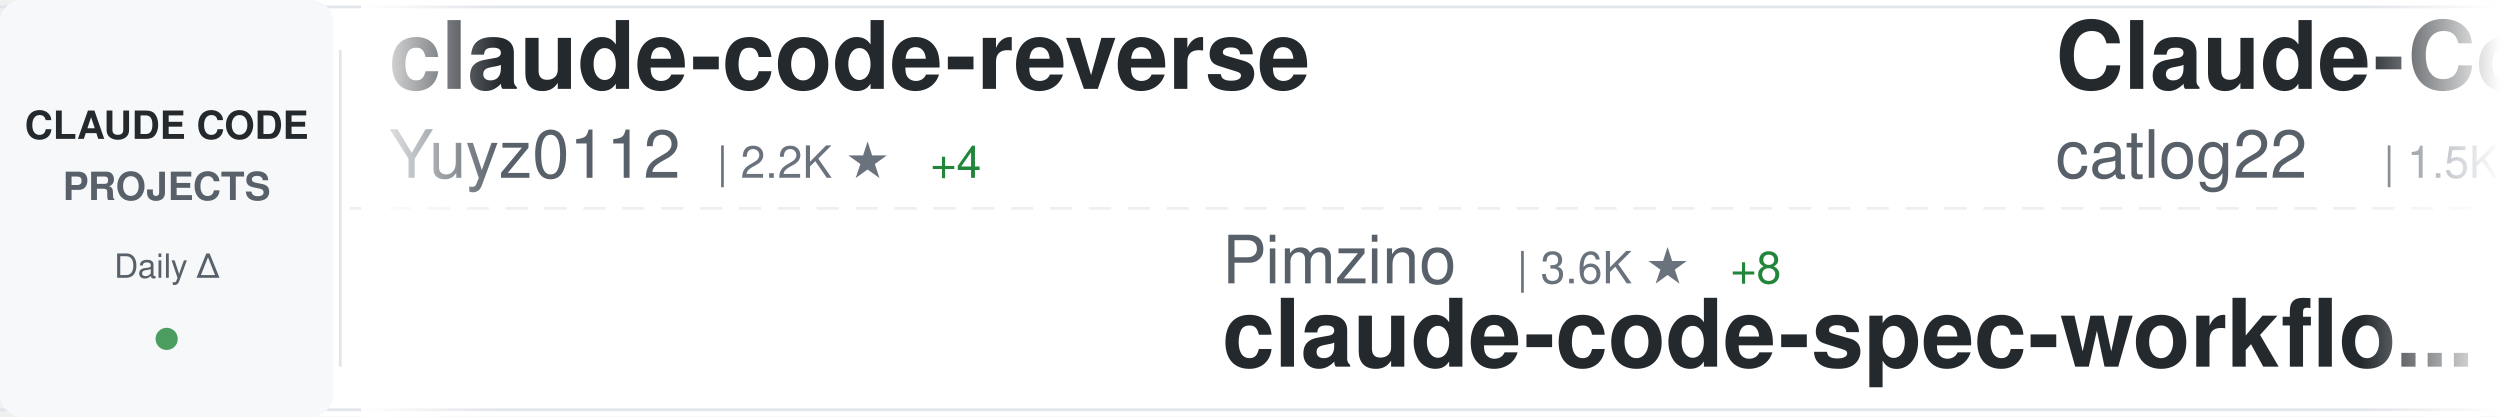
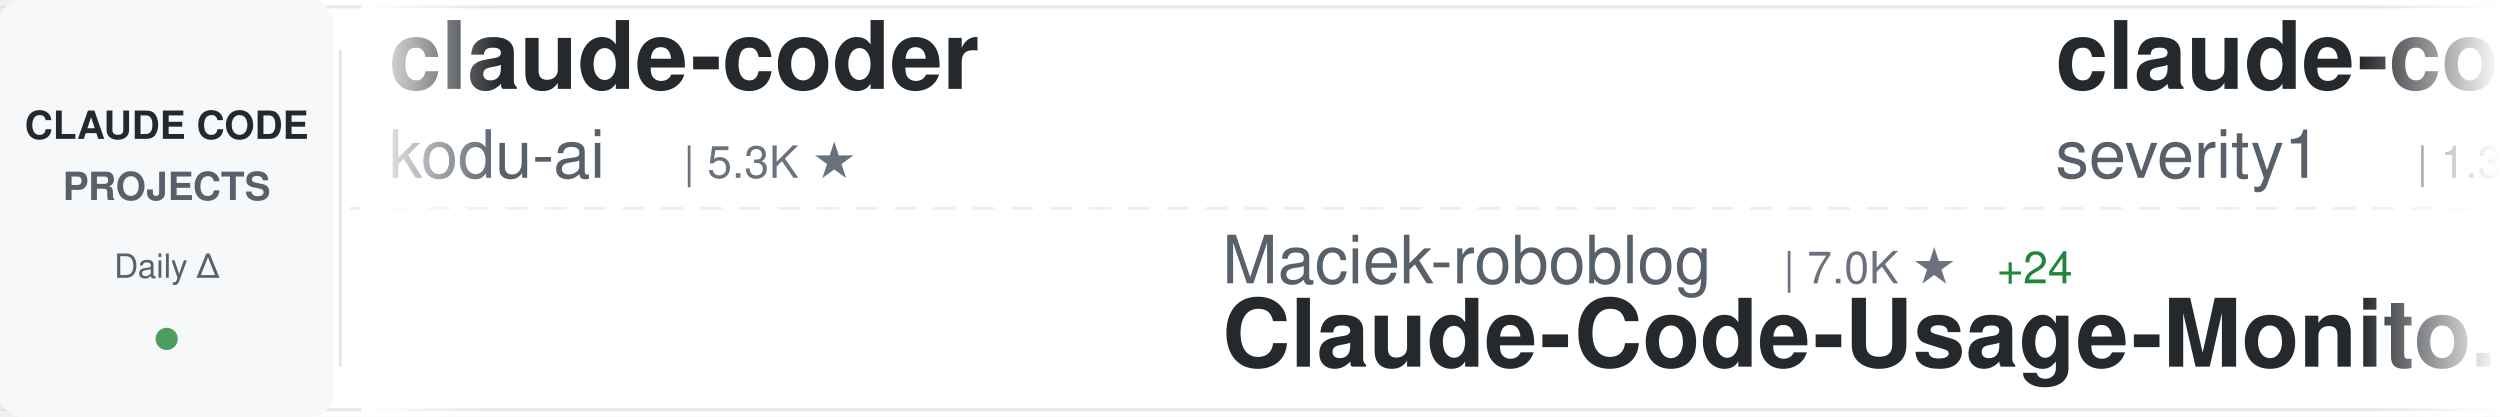
<svg xmlns="http://www.w3.org/2000/svg" width="900" height="150">
  <defs>
    <linearGradient id="awesomeLeftFade" x1="0%" y1="0%" x2="100%" y2="0%">
      <stop offset="0%" style="stop-color:#ffffff;stop-opacity:1" />
      <stop offset="100%" style="stop-color:#ffffff;stop-opacity:0" />
    </linearGradient>
    <linearGradient id="awesomeRightFade" x1="0%" y1="0%" x2="100%" y2="0%">
      <stop offset="0%" style="stop-color:#ffffff;stop-opacity:0" />
      <stop offset="100%" style="stop-color:#ffffff;stop-opacity:1" />
    </linearGradient>
  </defs>
  <rect width="900" height="150" fill="#ffffff" rx="8" />
  <rect x="0" y="2" width="900" height="1" fill="#e1e4e8" />
  <rect x="0" y="147" width="900" height="1" fill="#e1e4e8" />
  <line x1="0" y1="75" x2="900" y2="75" stroke="#e1e4e8" stroke-width="1" stroke-dasharray="8 6" opacity="0.6" />
  <rect x="0" y="0" width="120" height="150" fill="#f6f8fa" rx="8" />
  <text x="60" y="50" font-family="-apple-system, BlinkMacSystemFont, 'Segoe UI', Helvetica, Arial, sans-serif" font-size="14" font-weight="600" fill="#24292e" text-anchor="middle">CLAUDE CODE</text>
  <text x="60" y="72" font-family="-apple-system, BlinkMacSystemFont, 'Segoe UI', Helvetica, Arial, sans-serif" font-size="14" font-weight="600" fill="#586069" text-anchor="middle">PROJECTS</text>
  <text x="60" y="100" font-family="-apple-system, BlinkMacSystemFont, 'Segoe UI', Helvetica, Arial, sans-serif" font-size="12" font-weight="500" fill="#586069" text-anchor="middle">Daily Δ</text>
  <circle cx="60" cy="122" r="4" fill="#22863a" opacity="0.8" />
  <rect x="122" y="18" width="1" height="114" fill="#e1e4e8" />
  <clipPath id="awesomeTickerClip">
    <rect x="130" y="0" width="770" height="150" />
  </clipPath>
  <g clip-path="url(#awesomeTickerClip)">
    <g id="awesomeTickerItems">
      <animateTransform attributeName="transform" attributeType="XML" type="translate" from="0 0" to="-3000 0" dur="54s" repeatCount="indefinite" />
      <g transform="translate(0, 0)">
-         <text x="140" y="32" font-family="-apple-system, BlinkMacSystemFont, 'Segoe UI', Helvetica, Arial, sans-serif" font-size="34" font-weight="600" fill="#24292e">claude-code-reverse</text>
-         <text x="140" y="64" font-family="-apple-system, BlinkMacSystemFont, 'Segoe UI', Helvetica, Arial, sans-serif" font-size="24" font-weight="400" fill="#586069">Yuyz0112</text>
-         <text x="258" y="64" font-family="-apple-system, BlinkMacSystemFont, 'Segoe UI', Helvetica, Arial, sans-serif" font-size="16" font-weight="500" fill="#6a737d">| 2.2K ★</text>
-         <text x="335" y="64" font-family="-apple-system, BlinkMacSystemFont, 'Segoe UI', Helvetica, Arial, sans-serif" font-size="16" font-weight="500" fill="#22863a"> +4</text>
+         <text x="140" y="32" font-family="-apple-system, BlinkMacSystemFont, 'Segoe UI', Helvetica, Arial, sans-serif" font-size="34" font-weight="600" fill="#24292e">claude-coder</text>
+         <text x="140" y="64" font-family="-apple-system, BlinkMacSystemFont, 'Segoe UI', Helvetica, Arial, sans-serif" font-size="24" font-weight="400" fill="#586069">kodu-ai</text>
+         <text x="246" y="64" font-family="-apple-system, BlinkMacSystemFont, 'Segoe UI', Helvetica, Arial, sans-serif" font-size="16" font-weight="500" fill="#6a737d">| 5.3K ★</text>
      </g>
      <g transform="translate(300, 0)">
-         <text x="140" y="102" font-family="-apple-system, BlinkMacSystemFont, 'Segoe UI', Helvetica, Arial, sans-serif" font-size="24" font-weight="400" fill="#586069">Pimzino</text>
-         <text x="246" y="102" font-family="-apple-system, BlinkMacSystemFont, 'Segoe UI', Helvetica, Arial, sans-serif" font-size="16" font-weight="500" fill="#6a737d">| 3.6K ★</text>
-         <text x="323" y="102" font-family="-apple-system, BlinkMacSystemFont, 'Segoe UI', Helvetica, Arial, sans-serif" font-size="16" font-weight="500" fill="#22863a"> +8</text>
-         <text x="140" y="132" font-family="-apple-system, BlinkMacSystemFont, 'Segoe UI', Helvetica, Arial, sans-serif" font-size="34" font-weight="600" fill="#24292e">claude-code-spec-workflo...</text>
+         <text x="140" y="102" font-family="-apple-system, BlinkMacSystemFont, 'Segoe UI', Helvetica, Arial, sans-serif" font-size="24" font-weight="400" fill="#586069">Maciek-roboblog</text>
+         <text x="342" y="102" font-family="-apple-system, BlinkMacSystemFont, 'Segoe UI', Helvetica, Arial, sans-serif" font-size="16" font-weight="500" fill="#6a737d">| 7.0K ★</text>
+         <text x="419" y="102" font-family="-apple-system, BlinkMacSystemFont, 'Segoe UI', Helvetica, Arial, sans-serif" font-size="16" font-weight="500" fill="#22863a"> +24</text>
+         <text x="140" y="132" font-family="-apple-system, BlinkMacSystemFont, 'Segoe UI', Helvetica, Arial, sans-serif" font-size="34" font-weight="600" fill="#24292e">Claude-Code-Usage-Monito...</text>
      </g>
      <g transform="translate(600, 0)">
-         <text x="140" y="32" font-family="-apple-system, BlinkMacSystemFont, 'Segoe UI', Helvetica, Arial, sans-serif" font-size="34" font-weight="600" fill="#24292e">Claude-Code-Workflow</text>
-         <text x="140" y="64" font-family="-apple-system, BlinkMacSystemFont, 'Segoe UI', Helvetica, Arial, sans-serif" font-size="24" font-weight="400" fill="#586069">catlog22</text>
-         <text x="258" y="64" font-family="-apple-system, BlinkMacSystemFont, 'Segoe UI', Helvetica, Arial, sans-serif" font-size="16" font-weight="500" fill="#6a737d">| 1.5K ★</text>
-         <text x="335" y="64" font-family="-apple-system, BlinkMacSystemFont, 'Segoe UI', Helvetica, Arial, sans-serif" font-size="16" font-weight="500" fill="#22863a"> +8</text>
+         <text x="140" y="32" font-family="-apple-system, BlinkMacSystemFont, 'Segoe UI', Helvetica, Arial, sans-serif" font-size="34" font-weight="600" fill="#24292e">claude-code-prompt-impro...</text>
+         <text x="140" y="64" font-family="-apple-system, BlinkMacSystemFont, 'Segoe UI', Helvetica, Arial, sans-serif" font-size="24" font-weight="400" fill="#586069">severity1</text>
+         <text x="270" y="64" font-family="-apple-system, BlinkMacSystemFont, 'Segoe UI', Helvetica, Arial, sans-serif" font-size="16" font-weight="500" fill="#6a737d">| 1.3K ★</text>
+         <text x="347" y="64" font-family="-apple-system, BlinkMacSystemFont, 'Segoe UI', Helvetica, Arial, sans-serif" font-size="16" font-weight="500" fill="#22863a"> +4</text>
      </g>
      <g transform="translate(900, 0)">
-         <text x="140" y="102" font-family="-apple-system, BlinkMacSystemFont, 'Segoe UI', Helvetica, Arial, sans-serif" font-size="24" font-weight="400" fill="#586069">OthmanAdi</text>
-         <text x="270" y="102" font-family="-apple-system, BlinkMacSystemFont, 'Segoe UI', Helvetica, Arial, sans-serif" font-size="16" font-weight="500" fill="#6a737d">| 16.5K ★</text>
-         <text x="356" y="102" font-family="-apple-system, BlinkMacSystemFont, 'Segoe UI', Helvetica, Arial, sans-serif" font-size="16" font-weight="500" fill="#22863a"> +125</text>
-         <text x="140" y="132" font-family="-apple-system, BlinkMacSystemFont, 'Segoe UI', Helvetica, Arial, sans-serif" font-size="34" font-weight="600" fill="#24292e">planning-with-files</text>
+         <text x="140" y="102" font-family="-apple-system, BlinkMacSystemFont, 'Segoe UI', Helvetica, Arial, sans-serif" font-size="24" font-weight="400" fill="#586069">ding113</text>
+         <text x="246" y="102" font-family="-apple-system, BlinkMacSystemFont, 'Segoe UI', Helvetica, Arial, sans-serif" font-size="16" font-weight="500" fill="#6a737d">| 2.0K ★</text>
+         <text x="323" y="102" font-family="-apple-system, BlinkMacSystemFont, 'Segoe UI', Helvetica, Arial, sans-serif" font-size="16" font-weight="500" fill="#22863a"> +41</text>
+         <text x="140" y="132" font-family="-apple-system, BlinkMacSystemFont, 'Segoe UI', Helvetica, Arial, sans-serif" font-size="34" font-weight="600" fill="#24292e">claude-code-hub</text>
      </g>
      <g transform="translate(1200, 0)">
-         <text x="140" y="32" font-family="-apple-system, BlinkMacSystemFont, 'Segoe UI', Helvetica, Arial, sans-serif" font-size="34" font-weight="600" fill="#24292e">claude-code-proxy</text>
-         <text x="140" y="64" font-family="-apple-system, BlinkMacSystemFont, 'Segoe UI', Helvetica, Arial, sans-serif" font-size="24" font-weight="400" fill="#586069">1rgs</text>
-         <text x="210" y="64" font-family="-apple-system, BlinkMacSystemFont, 'Segoe UI', Helvetica, Arial, sans-serif" font-size="16" font-weight="500" fill="#6a737d">| 3.3K ★</text>
-         <text x="287" y="64" font-family="-apple-system, BlinkMacSystemFont, 'Segoe UI', Helvetica, Arial, sans-serif" font-size="16" font-weight="500" fill="#22863a"> +5</text>
+         <text x="140" y="32" font-family="-apple-system, BlinkMacSystemFont, 'Segoe UI', Helvetica, Arial, sans-serif" font-size="34" font-weight="600" fill="#24292e">skills</text>
+         <text x="140" y="64" font-family="-apple-system, BlinkMacSystemFont, 'Segoe UI', Helvetica, Arial, sans-serif" font-size="24" font-weight="400" fill="#586069">anthropics</text>
+         <text x="282" y="64" font-family="-apple-system, BlinkMacSystemFont, 'Segoe UI', Helvetica, Arial, sans-serif" font-size="16" font-weight="500" fill="#6a737d">| 97.7K ★</text>
+         <text x="368" y="64" font-family="-apple-system, BlinkMacSystemFont, 'Segoe UI', Helvetica, Arial, sans-serif" font-size="16" font-weight="500" fill="#22863a"> +917</text>
      </g>
      <g transform="translate(1500, 0)">
-         <text x="140" y="102" font-family="-apple-system, BlinkMacSystemFont, 'Segoe UI', Helvetica, Arial, sans-serif" font-size="24" font-weight="400" fill="#586069">rizethereum</text>
-         <text x="294" y="102" font-family="-apple-system, BlinkMacSystemFont, 'Segoe UI', Helvetica, Arial, sans-serif" font-size="16" font-weight="500" fill="#6a737d">| 1.8K ★</text>
-         <text x="140" y="132" font-family="-apple-system, BlinkMacSystemFont, 'Segoe UI', Helvetica, Arial, sans-serif" font-size="34" font-weight="600" fill="#24292e">claude-code-requirements...</text>
+         <text x="140" y="102" font-family="-apple-system, BlinkMacSystemFont, 'Segoe UI', Helvetica, Arial, sans-serif" font-size="24" font-weight="400" fill="#586069">wasabeef</text>
+         <text x="258" y="102" font-family="-apple-system, BlinkMacSystemFont, 'Segoe UI', Helvetica, Arial, sans-serif" font-size="16" font-weight="500" fill="#6a737d">| 1.0K ★</text>
+         <text x="335" y="102" font-family="-apple-system, BlinkMacSystemFont, 'Segoe UI', Helvetica, Arial, sans-serif" font-size="16" font-weight="500" fill="#22863a"> +1</text>
+         <text x="140" y="132" font-family="-apple-system, BlinkMacSystemFont, 'Segoe UI', Helvetica, Arial, sans-serif" font-size="34" font-weight="600" fill="#24292e">claude-code-cookbook</text>
      </g>
      <g transform="translate(1800, 0)">
-         <text x="140" y="32" font-family="-apple-system, BlinkMacSystemFont, 'Segoe UI', Helvetica, Arial, sans-serif" font-size="34" font-weight="600" fill="#24292e">awesome-claude-code-plug...</text>
-         <text x="140" y="64" font-family="-apple-system, BlinkMacSystemFont, 'Segoe UI', Helvetica, Arial, sans-serif" font-size="24" font-weight="400" fill="#586069">ccplugins</text>
-         <text x="270" y="64" font-family="-apple-system, BlinkMacSystemFont, 'Segoe UI', Helvetica, Arial, sans-serif" font-size="16" font-weight="500" fill="#6a737d">| 636 ★</text>
-         <text x="338" y="64" font-family="-apple-system, BlinkMacSystemFont, 'Segoe UI', Helvetica, Arial, sans-serif" font-size="16" font-weight="500" fill="#22863a"> +2</text>
+         <text x="140" y="32" font-family="-apple-system, BlinkMacSystemFont, 'Segoe UI', Helvetica, Arial, sans-serif" font-size="34" font-weight="600" fill="#24292e">claude-code-base-action</text>
+         <text x="140" y="64" font-family="-apple-system, BlinkMacSystemFont, 'Segoe UI', Helvetica, Arial, sans-serif" font-size="24" font-weight="400" fill="#586069">anthropics</text>
+         <text x="282" y="64" font-family="-apple-system, BlinkMacSystemFont, 'Segoe UI', Helvetica, Arial, sans-serif" font-size="16" font-weight="500" fill="#6a737d">| 612 ★</text>
+         <text x="350" y="64" font-family="-apple-system, BlinkMacSystemFont, 'Segoe UI', Helvetica, Arial, sans-serif" font-size="16" font-weight="500" fill="#22863a"> +2</text>
      </g>
      <g transform="translate(2100, 0)">
-         <text x="140" y="102" font-family="-apple-system, BlinkMacSystemFont, 'Segoe UI', Helvetica, Arial, sans-serif" font-size="24" font-weight="400" fill="#586069">EveryInc</text>
-         <text x="258" y="102" font-family="-apple-system, BlinkMacSystemFont, 'Segoe UI', Helvetica, Arial, sans-serif" font-size="16" font-weight="500" fill="#6a737d">| 10.6K ★</text>
-         <text x="344" y="102" font-family="-apple-system, BlinkMacSystemFont, 'Segoe UI', Helvetica, Arial, sans-serif" font-size="16" font-weight="500" fill="#22863a"> +48</text>
-         <text x="140" y="132" font-family="-apple-system, BlinkMacSystemFont, 'Segoe UI', Helvetica, Arial, sans-serif" font-size="34" font-weight="600" fill="#24292e">compound-engineering-plu...</text>
+         <text x="140" y="102" font-family="-apple-system, BlinkMacSystemFont, 'Segoe UI', Helvetica, Arial, sans-serif" font-size="24" font-weight="400" fill="#586069">anthropics</text>
+         <text x="282" y="102" font-family="-apple-system, BlinkMacSystemFont, 'Segoe UI', Helvetica, Arial, sans-serif" font-size="16" font-weight="500" fill="#6a737d">| 6.4K ★</text>
+         <text x="359" y="102" font-family="-apple-system, BlinkMacSystemFont, 'Segoe UI', Helvetica, Arial, sans-serif" font-size="16" font-weight="500" fill="#22863a"> +23</text>
+         <text x="140" y="132" font-family="-apple-system, BlinkMacSystemFont, 'Segoe UI', Helvetica, Arial, sans-serif" font-size="34" font-weight="600" fill="#24292e">claude-code-action</text>
      </g>
      <g transform="translate(2400, 0)">
-         <text x="140" y="32" font-family="-apple-system, BlinkMacSystemFont, 'Segoe UI', Helvetica, Arial, sans-serif" font-size="34" font-weight="600" fill="#24292e">claude-code-tips</text>
-         <text x="140" y="64" font-family="-apple-system, BlinkMacSystemFont, 'Segoe UI', Helvetica, Arial, sans-serif" font-size="24" font-weight="400" fill="#586069">ykdojo</text>
-         <text x="234" y="64" font-family="-apple-system, BlinkMacSystemFont, 'Segoe UI', Helvetica, Arial, sans-serif" font-size="16" font-weight="500" fill="#6a737d">| 5.8K ★</text>
-         <text x="311" y="64" font-family="-apple-system, BlinkMacSystemFont, 'Segoe UI', Helvetica, Arial, sans-serif" font-size="16" font-weight="500" fill="#22863a"> +456</text>
+         <text x="140" y="32" font-family="-apple-system, BlinkMacSystemFont, 'Segoe UI', Helvetica, Arial, sans-serif" font-size="34" font-weight="600" fill="#24292e">ClaudeCodeAgents</text>
+         <text x="140" y="64" font-family="-apple-system, BlinkMacSystemFont, 'Segoe UI', Helvetica, Arial, sans-serif" font-size="24" font-weight="400" fill="#586069">darcyegb</text>
+         <text x="258" y="64" font-family="-apple-system, BlinkMacSystemFont, 'Segoe UI', Helvetica, Arial, sans-serif" font-size="16" font-weight="500" fill="#6a737d">| 606 ★</text>
+         <text x="326" y="64" font-family="-apple-system, BlinkMacSystemFont, 'Segoe UI', Helvetica, Arial, sans-serif" font-size="16" font-weight="500" fill="#22863a"> +2</text>
      </g>
      <g transform="translate(2700, 0)">
-         <text x="140" y="102" font-family="-apple-system, BlinkMacSystemFont, 'Segoe UI', Helvetica, Arial, sans-serif" font-size="24" font-weight="400" fill="#586069">disler</text>
-         <text x="234" y="102" font-family="-apple-system, BlinkMacSystemFont, 'Segoe UI', Helvetica, Arial, sans-serif" font-size="16" font-weight="500" fill="#6a737d">| 498 ★</text>
-         <text x="302" y="102" font-family="-apple-system, BlinkMacSystemFont, 'Segoe UI', Helvetica, Arial, sans-serif" font-size="16" font-weight="500" fill="#22863a"> +6</text>
-         <text x="140" y="132" font-family="-apple-system, BlinkMacSystemFont, 'Segoe UI', Helvetica, Arial, sans-serif" font-size="34" font-weight="600" fill="#24292e">pi-vs-claude-code</text>
+         <text x="140" y="102" font-family="-apple-system, BlinkMacSystemFont, 'Segoe UI', Helvetica, Arial, sans-serif" font-size="24" font-weight="400" fill="#586069">rohitg00</text>
+         <text x="258" y="102" font-family="-apple-system, BlinkMacSystemFont, 'Segoe UI', Helvetica, Arial, sans-serif" font-size="16" font-weight="500" fill="#6a737d">| 857 ★</text>
+         <text x="326" y="102" font-family="-apple-system, BlinkMacSystemFont, 'Segoe UI', Helvetica, Arial, sans-serif" font-size="16" font-weight="500" fill="#22863a"> +9</text>
+         <text x="140" y="132" font-family="-apple-system, BlinkMacSystemFont, 'Segoe UI', Helvetica, Arial, sans-serif" font-size="34" font-weight="600" fill="#24292e">awesome-claude-code-tool...</text>
      </g>
      <g transform="translate(3000, 0)">
-         <text x="140" y="32" font-family="-apple-system, BlinkMacSystemFont, 'Segoe UI', Helvetica, Arial, sans-serif" font-size="34" font-weight="600" fill="#24292e">claude-code-reverse</text>
-         <text x="140" y="64" font-family="-apple-system, BlinkMacSystemFont, 'Segoe UI', Helvetica, Arial, sans-serif" font-size="24" font-weight="400" fill="#586069">Yuyz0112</text>
-         <text x="258" y="64" font-family="-apple-system, BlinkMacSystemFont, 'Segoe UI', Helvetica, Arial, sans-serif" font-size="16" font-weight="500" fill="#6a737d">| 2.2K ★</text>
-         <text x="335" y="64" font-family="-apple-system, BlinkMacSystemFont, 'Segoe UI', Helvetica, Arial, sans-serif" font-size="16" font-weight="500" fill="#22863a"> +4</text>
+         <text x="140" y="32" font-family="-apple-system, BlinkMacSystemFont, 'Segoe UI', Helvetica, Arial, sans-serif" font-size="34" font-weight="600" fill="#24292e">claude-coder</text>
+         <text x="140" y="64" font-family="-apple-system, BlinkMacSystemFont, 'Segoe UI', Helvetica, Arial, sans-serif" font-size="24" font-weight="400" fill="#586069">kodu-ai</text>
+         <text x="246" y="64" font-family="-apple-system, BlinkMacSystemFont, 'Segoe UI', Helvetica, Arial, sans-serif" font-size="16" font-weight="500" fill="#6a737d">| 5.3K ★</text>
      </g>
      <g transform="translate(3300, 0)">
-         <text x="140" y="102" font-family="-apple-system, BlinkMacSystemFont, 'Segoe UI', Helvetica, Arial, sans-serif" font-size="24" font-weight="400" fill="#586069">Pimzino</text>
-         <text x="246" y="102" font-family="-apple-system, BlinkMacSystemFont, 'Segoe UI', Helvetica, Arial, sans-serif" font-size="16" font-weight="500" fill="#6a737d">| 3.6K ★</text>
-         <text x="323" y="102" font-family="-apple-system, BlinkMacSystemFont, 'Segoe UI', Helvetica, Arial, sans-serif" font-size="16" font-weight="500" fill="#22863a"> +8</text>
-         <text x="140" y="132" font-family="-apple-system, BlinkMacSystemFont, 'Segoe UI', Helvetica, Arial, sans-serif" font-size="34" font-weight="600" fill="#24292e">claude-code-spec-workflo...</text>
+         <text x="140" y="102" font-family="-apple-system, BlinkMacSystemFont, 'Segoe UI', Helvetica, Arial, sans-serif" font-size="24" font-weight="400" fill="#586069">Maciek-roboblog</text>
+         <text x="342" y="102" font-family="-apple-system, BlinkMacSystemFont, 'Segoe UI', Helvetica, Arial, sans-serif" font-size="16" font-weight="500" fill="#6a737d">| 7.0K ★</text>
+         <text x="419" y="102" font-family="-apple-system, BlinkMacSystemFont, 'Segoe UI', Helvetica, Arial, sans-serif" font-size="16" font-weight="500" fill="#22863a"> +24</text>
+         <text x="140" y="132" font-family="-apple-system, BlinkMacSystemFont, 'Segoe UI', Helvetica, Arial, sans-serif" font-size="34" font-weight="600" fill="#24292e">Claude-Code-Usage-Monito...</text>
      </g>
      <g transform="translate(3600, 0)">
-         <text x="140" y="32" font-family="-apple-system, BlinkMacSystemFont, 'Segoe UI', Helvetica, Arial, sans-serif" font-size="34" font-weight="600" fill="#24292e">Claude-Code-Workflow</text>
-         <text x="140" y="64" font-family="-apple-system, BlinkMacSystemFont, 'Segoe UI', Helvetica, Arial, sans-serif" font-size="24" font-weight="400" fill="#586069">catlog22</text>
-         <text x="258" y="64" font-family="-apple-system, BlinkMacSystemFont, 'Segoe UI', Helvetica, Arial, sans-serif" font-size="16" font-weight="500" fill="#6a737d">| 1.5K ★</text>
-         <text x="335" y="64" font-family="-apple-system, BlinkMacSystemFont, 'Segoe UI', Helvetica, Arial, sans-serif" font-size="16" font-weight="500" fill="#22863a"> +8</text>
+         <text x="140" y="32" font-family="-apple-system, BlinkMacSystemFont, 'Segoe UI', Helvetica, Arial, sans-serif" font-size="34" font-weight="600" fill="#24292e">claude-code-prompt-impro...</text>
+         <text x="140" y="64" font-family="-apple-system, BlinkMacSystemFont, 'Segoe UI', Helvetica, Arial, sans-serif" font-size="24" font-weight="400" fill="#586069">severity1</text>
+         <text x="270" y="64" font-family="-apple-system, BlinkMacSystemFont, 'Segoe UI', Helvetica, Arial, sans-serif" font-size="16" font-weight="500" fill="#6a737d">| 1.3K ★</text>
+         <text x="347" y="64" font-family="-apple-system, BlinkMacSystemFont, 'Segoe UI', Helvetica, Arial, sans-serif" font-size="16" font-weight="500" fill="#22863a"> +4</text>
      </g>
      <g transform="translate(3900, 0)">
-         <text x="140" y="102" font-family="-apple-system, BlinkMacSystemFont, 'Segoe UI', Helvetica, Arial, sans-serif" font-size="24" font-weight="400" fill="#586069">OthmanAdi</text>
-         <text x="270" y="102" font-family="-apple-system, BlinkMacSystemFont, 'Segoe UI', Helvetica, Arial, sans-serif" font-size="16" font-weight="500" fill="#6a737d">| 16.5K ★</text>
-         <text x="356" y="102" font-family="-apple-system, BlinkMacSystemFont, 'Segoe UI', Helvetica, Arial, sans-serif" font-size="16" font-weight="500" fill="#22863a"> +125</text>
-         <text x="140" y="132" font-family="-apple-system, BlinkMacSystemFont, 'Segoe UI', Helvetica, Arial, sans-serif" font-size="34" font-weight="600" fill="#24292e">planning-with-files</text>
+         <text x="140" y="102" font-family="-apple-system, BlinkMacSystemFont, 'Segoe UI', Helvetica, Arial, sans-serif" font-size="24" font-weight="400" fill="#586069">ding113</text>
+         <text x="246" y="102" font-family="-apple-system, BlinkMacSystemFont, 'Segoe UI', Helvetica, Arial, sans-serif" font-size="16" font-weight="500" fill="#6a737d">| 2.0K ★</text>
+         <text x="323" y="102" font-family="-apple-system, BlinkMacSystemFont, 'Segoe UI', Helvetica, Arial, sans-serif" font-size="16" font-weight="500" fill="#22863a"> +41</text>
+         <text x="140" y="132" font-family="-apple-system, BlinkMacSystemFont, 'Segoe UI', Helvetica, Arial, sans-serif" font-size="34" font-weight="600" fill="#24292e">claude-code-hub</text>
      </g>
    </g>
  </g>
  <rect x="130" y="0" width="50" height="150" fill="url(#awesomeLeftFade)" />
  <rect x="850" y="0" width="50" height="150" fill="url(#awesomeRightFade)" />
</svg>
